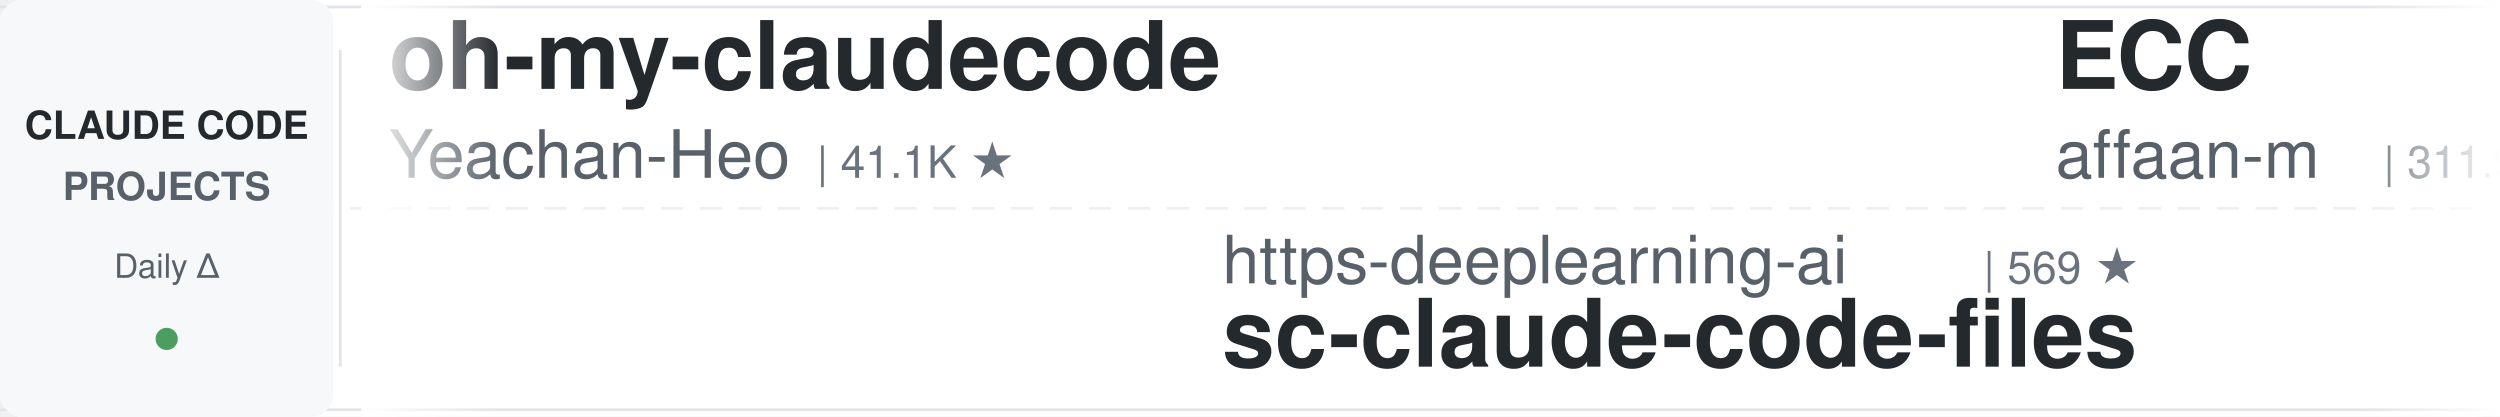
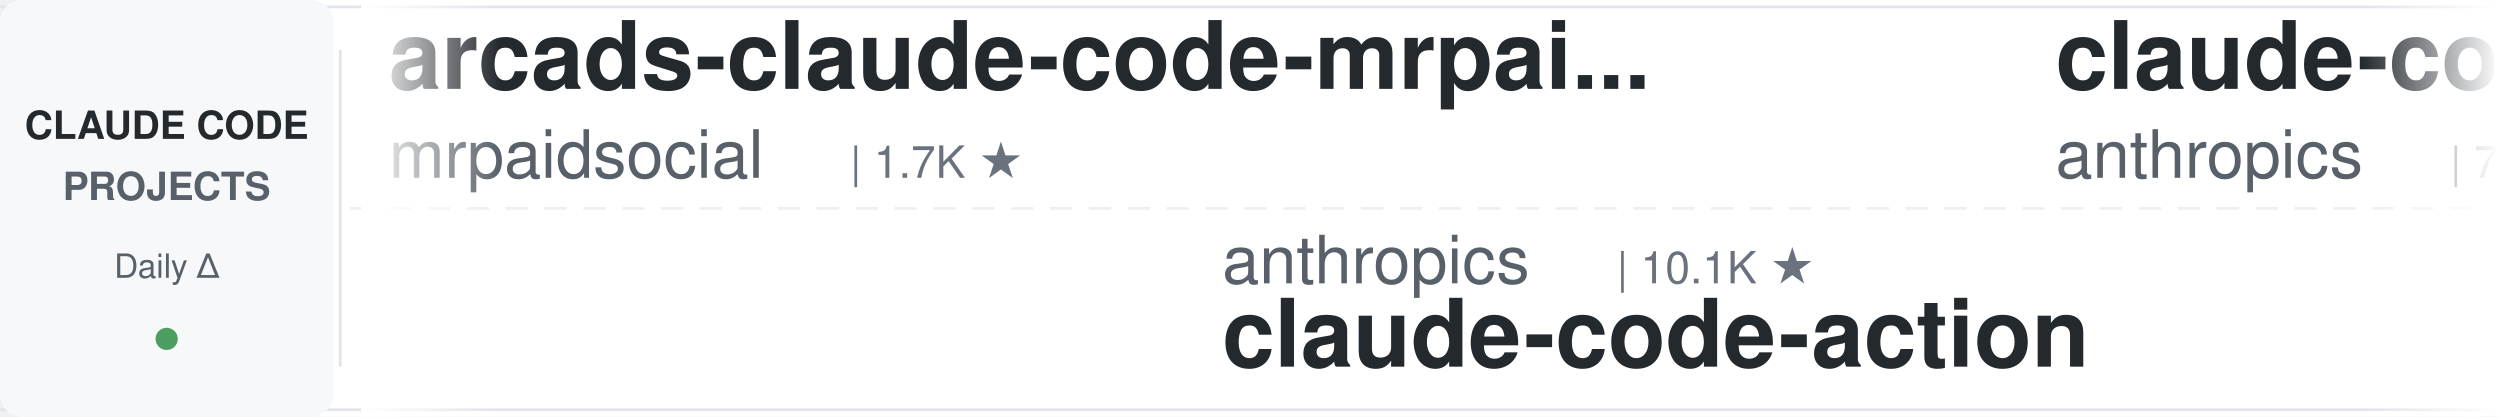
<svg xmlns="http://www.w3.org/2000/svg" width="900" height="150">
  <defs>
    <linearGradient id="leftFade" x1="0%" y1="0%" x2="100%" y2="0%">
      <stop offset="0%" style="stop-color:#ffffff;stop-opacity:1" />
      <stop offset="100%" style="stop-color:#ffffff;stop-opacity:0" />
    </linearGradient>
    <linearGradient id="rightFade" x1="0%" y1="0%" x2="100%" y2="0%">
      <stop offset="0%" style="stop-color:#ffffff;stop-opacity:0" />
      <stop offset="100%" style="stop-color:#ffffff;stop-opacity:1" />
    </linearGradient>
  </defs>
  <rect width="900" height="150" fill="#ffffff" rx="8" />
  <rect x="0" y="2" width="900" height="1" fill="#e1e4e8" />
  <rect x="0" y="147" width="900" height="1" fill="#e1e4e8" />
  <line x1="0" y1="75" x2="900" y2="75" stroke="#e1e4e8" stroke-width="1" stroke-dasharray="8 6" opacity="0.6" />
  <rect x="0" y="0" width="120" height="150" fill="#f6f8fa" rx="8" />
  <text x="60" y="50" font-family="-apple-system, BlinkMacSystemFont, 'Segoe UI', Helvetica, Arial, sans-serif" font-size="14" font-weight="600" fill="#24292e" text-anchor="middle">CLAUDE CODE</text>
  <text x="60" y="72" font-family="-apple-system, BlinkMacSystemFont, 'Segoe UI', Helvetica, Arial, sans-serif" font-size="14" font-weight="600" fill="#586069" text-anchor="middle">PROJECTS</text>
  <text x="60" y="100" font-family="-apple-system, BlinkMacSystemFont, 'Segoe UI', Helvetica, Arial, sans-serif" font-size="12" font-weight="500" fill="#586069" text-anchor="middle">Daily Δ</text>
  <circle cx="60" cy="122" r="4" fill="#22863a" opacity="0.8" />
  <rect x="122" y="18" width="1" height="114" fill="#e1e4e8" />
  <clipPath id="tickerClip">
    <rect x="130" y="0" width="770" height="150" />
  </clipPath>
  <g clip-path="url(#tickerClip)">
    <g id="tickerItems">
      <animateTransform attributeName="transform" attributeType="XML" type="translate" from="0 0" to="-3000 0" dur="54s" repeatCount="indefinite" />
      <g transform="translate(0, 0)">
-         <text x="140" y="32" font-family="-apple-system, BlinkMacSystemFont, 'Segoe UI', Helvetica, Arial, sans-serif" font-size="34" font-weight="600" fill="#24292e">oh-my-claudecode</text>
-         <text x="140" y="64" font-family="-apple-system, BlinkMacSystemFont, 'Segoe UI', Helvetica, Arial, sans-serif" font-size="24" font-weight="400" fill="#586069">Yeachan-Heo</text>
-         <text x="294" y="64" font-family="-apple-system, BlinkMacSystemFont, 'Segoe UI', Helvetica, Arial, sans-serif" font-size="16" font-weight="500" fill="#6a737d">| 41.1K ★</text>
+         <text x="140" y="32" font-family="-apple-system, BlinkMacSystemFont, 'Segoe UI', Helvetica, Arial, sans-serif" font-size="34" font-weight="600" fill="#24292e">arcads-claude-code-mrpai...</text>
+         <text x="140" y="64" font-family="-apple-system, BlinkMacSystemFont, 'Segoe UI', Helvetica, Arial, sans-serif" font-size="24" font-weight="400" fill="#586069">mrpaidsocial</text>
+         <text x="306" y="64" font-family="-apple-system, BlinkMacSystemFont, 'Segoe UI', Helvetica, Arial, sans-serif" font-size="16" font-weight="500" fill="#6a737d">| 1.7K ★</text>
      </g>
      <g transform="translate(300, 0)">
-         <text x="140" y="102" font-family="-apple-system, BlinkMacSystemFont, 'Segoe UI', Helvetica, Arial, sans-serif" font-size="24" font-weight="400" fill="#586069">https-deeplearning-ai</text>
-         <text x="414" y="102" font-family="-apple-system, BlinkMacSystemFont, 'Segoe UI', Helvetica, Arial, sans-serif" font-size="16" font-weight="500" fill="#6a737d">| 569 ★</text>
-         <text x="140" y="132" font-family="-apple-system, BlinkMacSystemFont, 'Segoe UI', Helvetica, Arial, sans-serif" font-size="34" font-weight="600" fill="#24292e">sc-claude-code-files</text>
+         <text x="140" y="102" font-family="-apple-system, BlinkMacSystemFont, 'Segoe UI', Helvetica, Arial, sans-serif" font-size="24" font-weight="400" fill="#586069">anthropics</text>
+         <text x="282" y="102" font-family="-apple-system, BlinkMacSystemFont, 'Segoe UI', Helvetica, Arial, sans-serif" font-size="16" font-weight="500" fill="#6a737d">| 10.1K ★</text>
+         <text x="140" y="132" font-family="-apple-system, BlinkMacSystemFont, 'Segoe UI', Helvetica, Arial, sans-serif" font-size="34" font-weight="600" fill="#24292e">claude-code-action</text>
      </g>
      <g transform="translate(600, 0)">
+         <text x="140" y="32" font-family="-apple-system, BlinkMacSystemFont, 'Segoe UI', Helvetica, Arial, sans-serif" font-size="34" font-weight="600" fill="#24292e">claude-code-security-rev...</text>
+         <text x="140" y="64" font-family="-apple-system, BlinkMacSystemFont, 'Segoe UI', Helvetica, Arial, sans-serif" font-size="24" font-weight="400" fill="#586069">anthropics</text>
+         <text x="282" y="64" font-family="-apple-system, BlinkMacSystemFont, 'Segoe UI', Helvetica, Arial, sans-serif" font-size="16" font-weight="500" fill="#6a737d">| 7.2K ★</text>
+       </g>
+       <g transform="translate(900, 0)">
+         <text x="140" y="102" font-family="-apple-system, BlinkMacSystemFont, 'Segoe UI', Helvetica, Arial, sans-serif" font-size="24" font-weight="400" fill="#586069">Piebald-AI</text>
+         <text x="282" y="102" font-family="-apple-system, BlinkMacSystemFont, 'Segoe UI', Helvetica, Arial, sans-serif" font-size="16" font-weight="500" fill="#6a737d">| 13.2K ★</text>
+         <text x="140" y="132" font-family="-apple-system, BlinkMacSystemFont, 'Segoe UI', Helvetica, Arial, sans-serif" font-size="34" font-weight="600" fill="#24292e">claude-code-system-promp...</text>
+       </g>
+       <g transform="translate(1200, 0)">
        <text x="140" y="32" font-family="-apple-system, BlinkMacSystemFont, 'Segoe UI', Helvetica, Arial, sans-serif" font-size="34" font-weight="600" fill="#24292e">ECC</text>
        <text x="140" y="64" font-family="-apple-system, BlinkMacSystemFont, 'Segoe UI', Helvetica, Arial, sans-serif" font-size="24" font-weight="400" fill="#586069">affaan-m</text>
-         <text x="258" y="64" font-family="-apple-system, BlinkMacSystemFont, 'Segoe UI', Helvetica, Arial, sans-serif" font-size="16" font-weight="500" fill="#6a737d">| 311.9K ★</text>
-       </g>
-       <g transform="translate(900, 0)">
-         <text x="140" y="102" font-family="-apple-system, BlinkMacSystemFont, 'Segoe UI', Helvetica, Arial, sans-serif" font-size="24" font-weight="400" fill="#586069">alejandrobalderas</text>
-         <text x="366" y="102" font-family="-apple-system, BlinkMacSystemFont, 'Segoe UI', Helvetica, Arial, sans-serif" font-size="16" font-weight="500" fill="#6a737d">| 3.0K ★</text>
-         <text x="140" y="132" font-family="-apple-system, BlinkMacSystemFont, 'Segoe UI', Helvetica, Arial, sans-serif" font-size="34" font-weight="600" fill="#24292e">claude-code-from-source</text>
-       </g>
-       <g transform="translate(1200, 0)">
-         <text x="140" y="32" font-family="-apple-system, BlinkMacSystemFont, 'Segoe UI', Helvetica, Arial, sans-serif" font-size="34" font-weight="600" fill="#24292e">Claude-Code-Quest</text>
-         <text x="140" y="64" font-family="-apple-system, BlinkMacSystemFont, 'Segoe UI', Helvetica, Arial, sans-serif" font-size="24" font-weight="400" fill="#586069">wesammustafa</text>
-         <text x="306" y="64" font-family="-apple-system, BlinkMacSystemFont, 'Segoe UI', Helvetica, Arial, sans-serif" font-size="16" font-weight="500" fill="#6a737d">| 3.7K ★</text>
+         <text x="258" y="64" font-family="-apple-system, BlinkMacSystemFont, 'Segoe UI', Helvetica, Arial, sans-serif" font-size="16" font-weight="500" fill="#6a737d">| 312.1K ★</text>
      </g>
      <g transform="translate(1500, 0)">
-         <text x="140" y="102" font-family="-apple-system, BlinkMacSystemFont, 'Segoe UI', Helvetica, Arial, sans-serif" font-size="24" font-weight="400" fill="#586069">JrCx7scC</text>
-         <text x="258" y="102" font-family="-apple-system, BlinkMacSystemFont, 'Segoe UI', Helvetica, Arial, sans-serif" font-size="16" font-weight="500" fill="#6a737d">| 377 ★</text>
-         <text x="140" y="132" font-family="-apple-system, BlinkMacSystemFont, 'Segoe UI', Helvetica, Arial, sans-serif" font-size="34" font-weight="600" fill="#24292e">claude-code-source</text>
+         <text x="140" y="102" font-family="-apple-system, BlinkMacSystemFont, 'Segoe UI', Helvetica, Arial, sans-serif" font-size="24" font-weight="400" fill="#586069">frankbria</text>
+         <text x="270" y="102" font-family="-apple-system, BlinkMacSystemFont, 'Segoe UI', Helvetica, Arial, sans-serif" font-size="16" font-weight="500" fill="#6a737d">| 9.7K ★</text>
+         <text x="140" y="132" font-family="-apple-system, BlinkMacSystemFont, 'Segoe UI', Helvetica, Arial, sans-serif" font-size="34" font-weight="600" fill="#24292e">ralph-claude-code</text>
      </g>
      <g transform="translate(1800, 0)">
-         <text x="140" y="32" font-family="-apple-system, BlinkMacSystemFont, 'Segoe UI', Helvetica, Arial, sans-serif" font-size="34" font-weight="600" fill="#24292e">claude-code-workflows</text>
-         <text x="140" y="64" font-family="-apple-system, BlinkMacSystemFont, 'Segoe UI', Helvetica, Arial, sans-serif" font-size="24" font-weight="400" fill="#586069">OneRedOak</text>
-         <text x="270" y="64" font-family="-apple-system, BlinkMacSystemFont, 'Segoe UI', Helvetica, Arial, sans-serif" font-size="16" font-weight="500" fill="#6a737d">| 3.9K ★</text>
+         <text x="140" y="32" font-family="-apple-system, BlinkMacSystemFont, 'Segoe UI', Helvetica, Arial, sans-serif" font-size="34" font-weight="600" fill="#24292e">claude-code-tudou</text>
+         <text x="140" y="64" font-family="-apple-system, BlinkMacSystemFont, 'Segoe UI', Helvetica, Arial, sans-serif" font-size="24" font-weight="400" fill="#586069">AICoderTudou</text>
+         <text x="306" y="64" font-family="-apple-system, BlinkMacSystemFont, 'Segoe UI', Helvetica, Arial, sans-serif" font-size="16" font-weight="500" fill="#6a737d">| 493 ★</text>
      </g>
      <g transform="translate(2100, 0)">
-         <text x="140" y="102" font-family="-apple-system, BlinkMacSystemFont, 'Segoe UI', Helvetica, Arial, sans-serif" font-size="24" font-weight="400" fill="#586069">pedrohcgs</text>
-         <text x="270" y="102" font-family="-apple-system, BlinkMacSystemFont, 'Segoe UI', Helvetica, Arial, sans-serif" font-size="16" font-weight="500" fill="#6a737d">| 1.7K ★</text>
-         <text x="140" y="132" font-family="-apple-system, BlinkMacSystemFont, 'Segoe UI', Helvetica, Arial, sans-serif" font-size="34" font-weight="600" fill="#24292e">claude-code-my-workflow</text>
+         <text x="140" y="102" font-family="-apple-system, BlinkMacSystemFont, 'Segoe UI', Helvetica, Arial, sans-serif" font-size="24" font-weight="400" fill="#586069">anthropics</text>
+         <text x="282" y="102" font-family="-apple-system, BlinkMacSystemFont, 'Segoe UI', Helvetica, Arial, sans-serif" font-size="16" font-weight="500" fill="#6a737d">| 1.1K ★</text>
+         <text x="140" y="132" font-family="-apple-system, BlinkMacSystemFont, 'Segoe UI', Helvetica, Arial, sans-serif" font-size="34" font-weight="600" fill="#24292e">claude-code-base-action</text>
      </g>
      <g transform="translate(2400, 0)">
-         <text x="140" y="32" font-family="-apple-system, BlinkMacSystemFont, 'Segoe UI', Helvetica, Arial, sans-serif" font-size="34" font-weight="600" fill="#24292e">everything-claude-code-z...</text>
-         <text x="140" y="64" font-family="-apple-system, BlinkMacSystemFont, 'Segoe UI', Helvetica, Arial, sans-serif" font-size="24" font-weight="400" fill="#586069">xu-xiang</text>
-         <text x="258" y="64" font-family="-apple-system, BlinkMacSystemFont, 'Segoe UI', Helvetica, Arial, sans-serif" font-size="16" font-weight="500" fill="#6a737d">| 2.0K ★</text>
+         <text x="140" y="32" font-family="-apple-system, BlinkMacSystemFont, 'Segoe UI', Helvetica, Arial, sans-serif" font-size="34" font-weight="600" fill="#24292e">edmunds-claude-code</text>
+         <text x="140" y="64" font-family="-apple-system, BlinkMacSystemFont, 'Segoe UI', Helvetica, Arial, sans-serif" font-size="24" font-weight="400" fill="#586069">edmund-io</text>
+         <text x="270" y="64" font-family="-apple-system, BlinkMacSystemFont, 'Segoe UI', Helvetica, Arial, sans-serif" font-size="16" font-weight="500" fill="#6a737d">| 1.5K ★</text>
      </g>
      <g transform="translate(2700, 0)">
-         <text x="140" y="102" font-family="-apple-system, BlinkMacSystemFont, 'Segoe UI', Helvetica, Arial, sans-serif" font-size="24" font-weight="400" fill="#586069">luyao618</text>
-         <text x="258" y="102" font-family="-apple-system, BlinkMacSystemFont, 'Segoe UI', Helvetica, Arial, sans-serif" font-size="16" font-weight="500" fill="#6a737d">| 1.7K ★</text>
-         <text x="140" y="132" font-family="-apple-system, BlinkMacSystemFont, 'Segoe UI', Helvetica, Arial, sans-serif" font-size="34" font-weight="600" fill="#24292e">Claude-Code-Source-Study</text>
+         <text x="140" y="102" font-family="-apple-system, BlinkMacSystemFont, 'Segoe UI', Helvetica, Arial, sans-serif" font-size="24" font-weight="400" fill="#586069">daymade</text>
+         <text x="246" y="102" font-family="-apple-system, BlinkMacSystemFont, 'Segoe UI', Helvetica, Arial, sans-serif" font-size="16" font-weight="500" fill="#6a737d">| 1.6K ★</text>
+         <text x="140" y="132" font-family="-apple-system, BlinkMacSystemFont, 'Segoe UI', Helvetica, Arial, sans-serif" font-size="34" font-weight="600" fill="#24292e">claude-code-skills</text>
      </g>
      <g transform="translate(3000, 0)">
-         <text x="140" y="32" font-family="-apple-system, BlinkMacSystemFont, 'Segoe UI', Helvetica, Arial, sans-serif" font-size="34" font-weight="600" fill="#24292e">oh-my-claudecode</text>
-         <text x="140" y="64" font-family="-apple-system, BlinkMacSystemFont, 'Segoe UI', Helvetica, Arial, sans-serif" font-size="24" font-weight="400" fill="#586069">Yeachan-Heo</text>
-         <text x="294" y="64" font-family="-apple-system, BlinkMacSystemFont, 'Segoe UI', Helvetica, Arial, sans-serif" font-size="16" font-weight="500" fill="#6a737d">| 41.1K ★</text>
+         <text x="140" y="32" font-family="-apple-system, BlinkMacSystemFont, 'Segoe UI', Helvetica, Arial, sans-serif" font-size="34" font-weight="600" fill="#24292e">arcads-claude-code-mrpai...</text>
+         <text x="140" y="64" font-family="-apple-system, BlinkMacSystemFont, 'Segoe UI', Helvetica, Arial, sans-serif" font-size="24" font-weight="400" fill="#586069">mrpaidsocial</text>
+         <text x="306" y="64" font-family="-apple-system, BlinkMacSystemFont, 'Segoe UI', Helvetica, Arial, sans-serif" font-size="16" font-weight="500" fill="#6a737d">| 1.7K ★</text>
      </g>
      <g transform="translate(3300, 0)">
-         <text x="140" y="102" font-family="-apple-system, BlinkMacSystemFont, 'Segoe UI', Helvetica, Arial, sans-serif" font-size="24" font-weight="400" fill="#586069">https-deeplearning-ai</text>
-         <text x="414" y="102" font-family="-apple-system, BlinkMacSystemFont, 'Segoe UI', Helvetica, Arial, sans-serif" font-size="16" font-weight="500" fill="#6a737d">| 569 ★</text>
-         <text x="140" y="132" font-family="-apple-system, BlinkMacSystemFont, 'Segoe UI', Helvetica, Arial, sans-serif" font-size="34" font-weight="600" fill="#24292e">sc-claude-code-files</text>
+         <text x="140" y="102" font-family="-apple-system, BlinkMacSystemFont, 'Segoe UI', Helvetica, Arial, sans-serif" font-size="24" font-weight="400" fill="#586069">anthropics</text>
+         <text x="282" y="102" font-family="-apple-system, BlinkMacSystemFont, 'Segoe UI', Helvetica, Arial, sans-serif" font-size="16" font-weight="500" fill="#6a737d">| 10.1K ★</text>
+         <text x="140" y="132" font-family="-apple-system, BlinkMacSystemFont, 'Segoe UI', Helvetica, Arial, sans-serif" font-size="34" font-weight="600" fill="#24292e">claude-code-action</text>
      </g>
      <g transform="translate(3600, 0)">
-         <text x="140" y="32" font-family="-apple-system, BlinkMacSystemFont, 'Segoe UI', Helvetica, Arial, sans-serif" font-size="34" font-weight="600" fill="#24292e">ECC</text>
-         <text x="140" y="64" font-family="-apple-system, BlinkMacSystemFont, 'Segoe UI', Helvetica, Arial, sans-serif" font-size="24" font-weight="400" fill="#586069">affaan-m</text>
-         <text x="258" y="64" font-family="-apple-system, BlinkMacSystemFont, 'Segoe UI', Helvetica, Arial, sans-serif" font-size="16" font-weight="500" fill="#6a737d">| 311.9K ★</text>
+         <text x="140" y="32" font-family="-apple-system, BlinkMacSystemFont, 'Segoe UI', Helvetica, Arial, sans-serif" font-size="34" font-weight="600" fill="#24292e">claude-code-security-rev...</text>
+         <text x="140" y="64" font-family="-apple-system, BlinkMacSystemFont, 'Segoe UI', Helvetica, Arial, sans-serif" font-size="24" font-weight="400" fill="#586069">anthropics</text>
+         <text x="282" y="64" font-family="-apple-system, BlinkMacSystemFont, 'Segoe UI', Helvetica, Arial, sans-serif" font-size="16" font-weight="500" fill="#6a737d">| 7.2K ★</text>
      </g>
      <g transform="translate(3900, 0)">
-         <text x="140" y="102" font-family="-apple-system, BlinkMacSystemFont, 'Segoe UI', Helvetica, Arial, sans-serif" font-size="24" font-weight="400" fill="#586069">alejandrobalderas</text>
-         <text x="366" y="102" font-family="-apple-system, BlinkMacSystemFont, 'Segoe UI', Helvetica, Arial, sans-serif" font-size="16" font-weight="500" fill="#6a737d">| 3.0K ★</text>
-         <text x="140" y="132" font-family="-apple-system, BlinkMacSystemFont, 'Segoe UI', Helvetica, Arial, sans-serif" font-size="34" font-weight="600" fill="#24292e">claude-code-from-source</text>
+         <text x="140" y="102" font-family="-apple-system, BlinkMacSystemFont, 'Segoe UI', Helvetica, Arial, sans-serif" font-size="24" font-weight="400" fill="#586069">Piebald-AI</text>
+         <text x="282" y="102" font-family="-apple-system, BlinkMacSystemFont, 'Segoe UI', Helvetica, Arial, sans-serif" font-size="16" font-weight="500" fill="#6a737d">| 13.2K ★</text>
+         <text x="140" y="132" font-family="-apple-system, BlinkMacSystemFont, 'Segoe UI', Helvetica, Arial, sans-serif" font-size="34" font-weight="600" fill="#24292e">claude-code-system-promp...</text>
      </g>
    </g>
  </g>
  <rect x="130" y="0" width="50" height="150" fill="url(#leftFade)" />
  <rect x="850" y="0" width="50" height="150" fill="url(#rightFade)" />
</svg>
